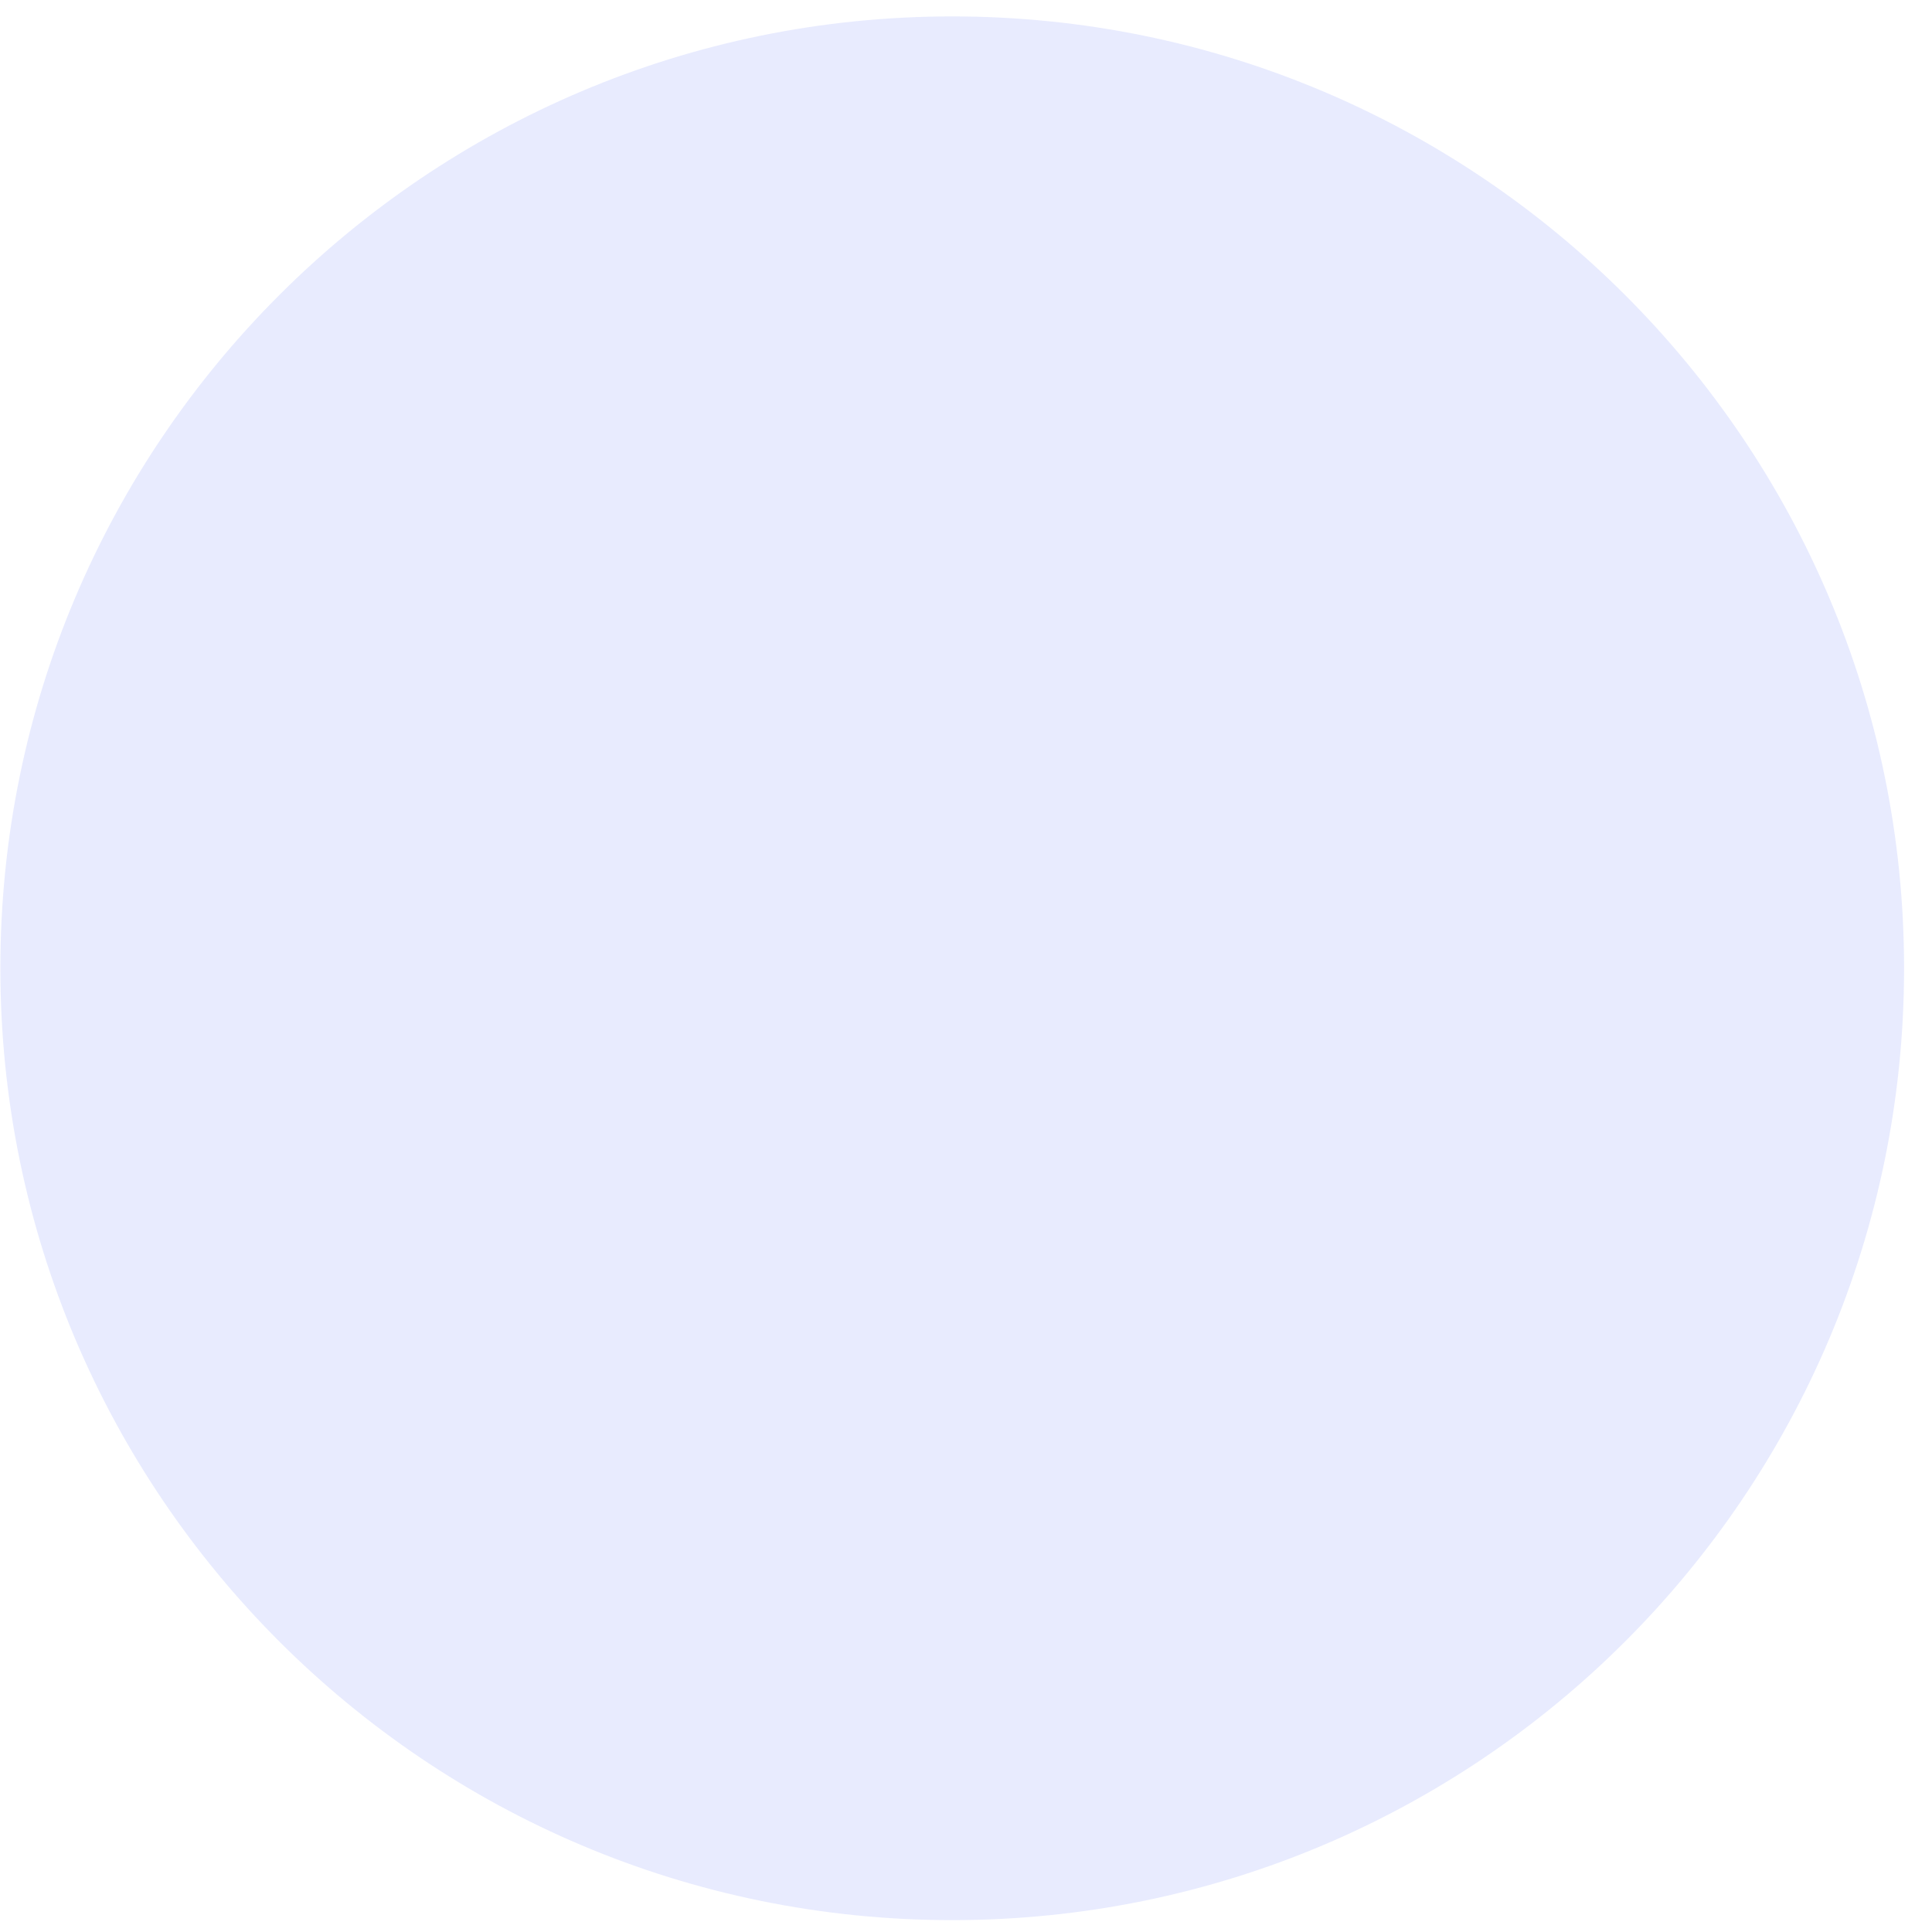
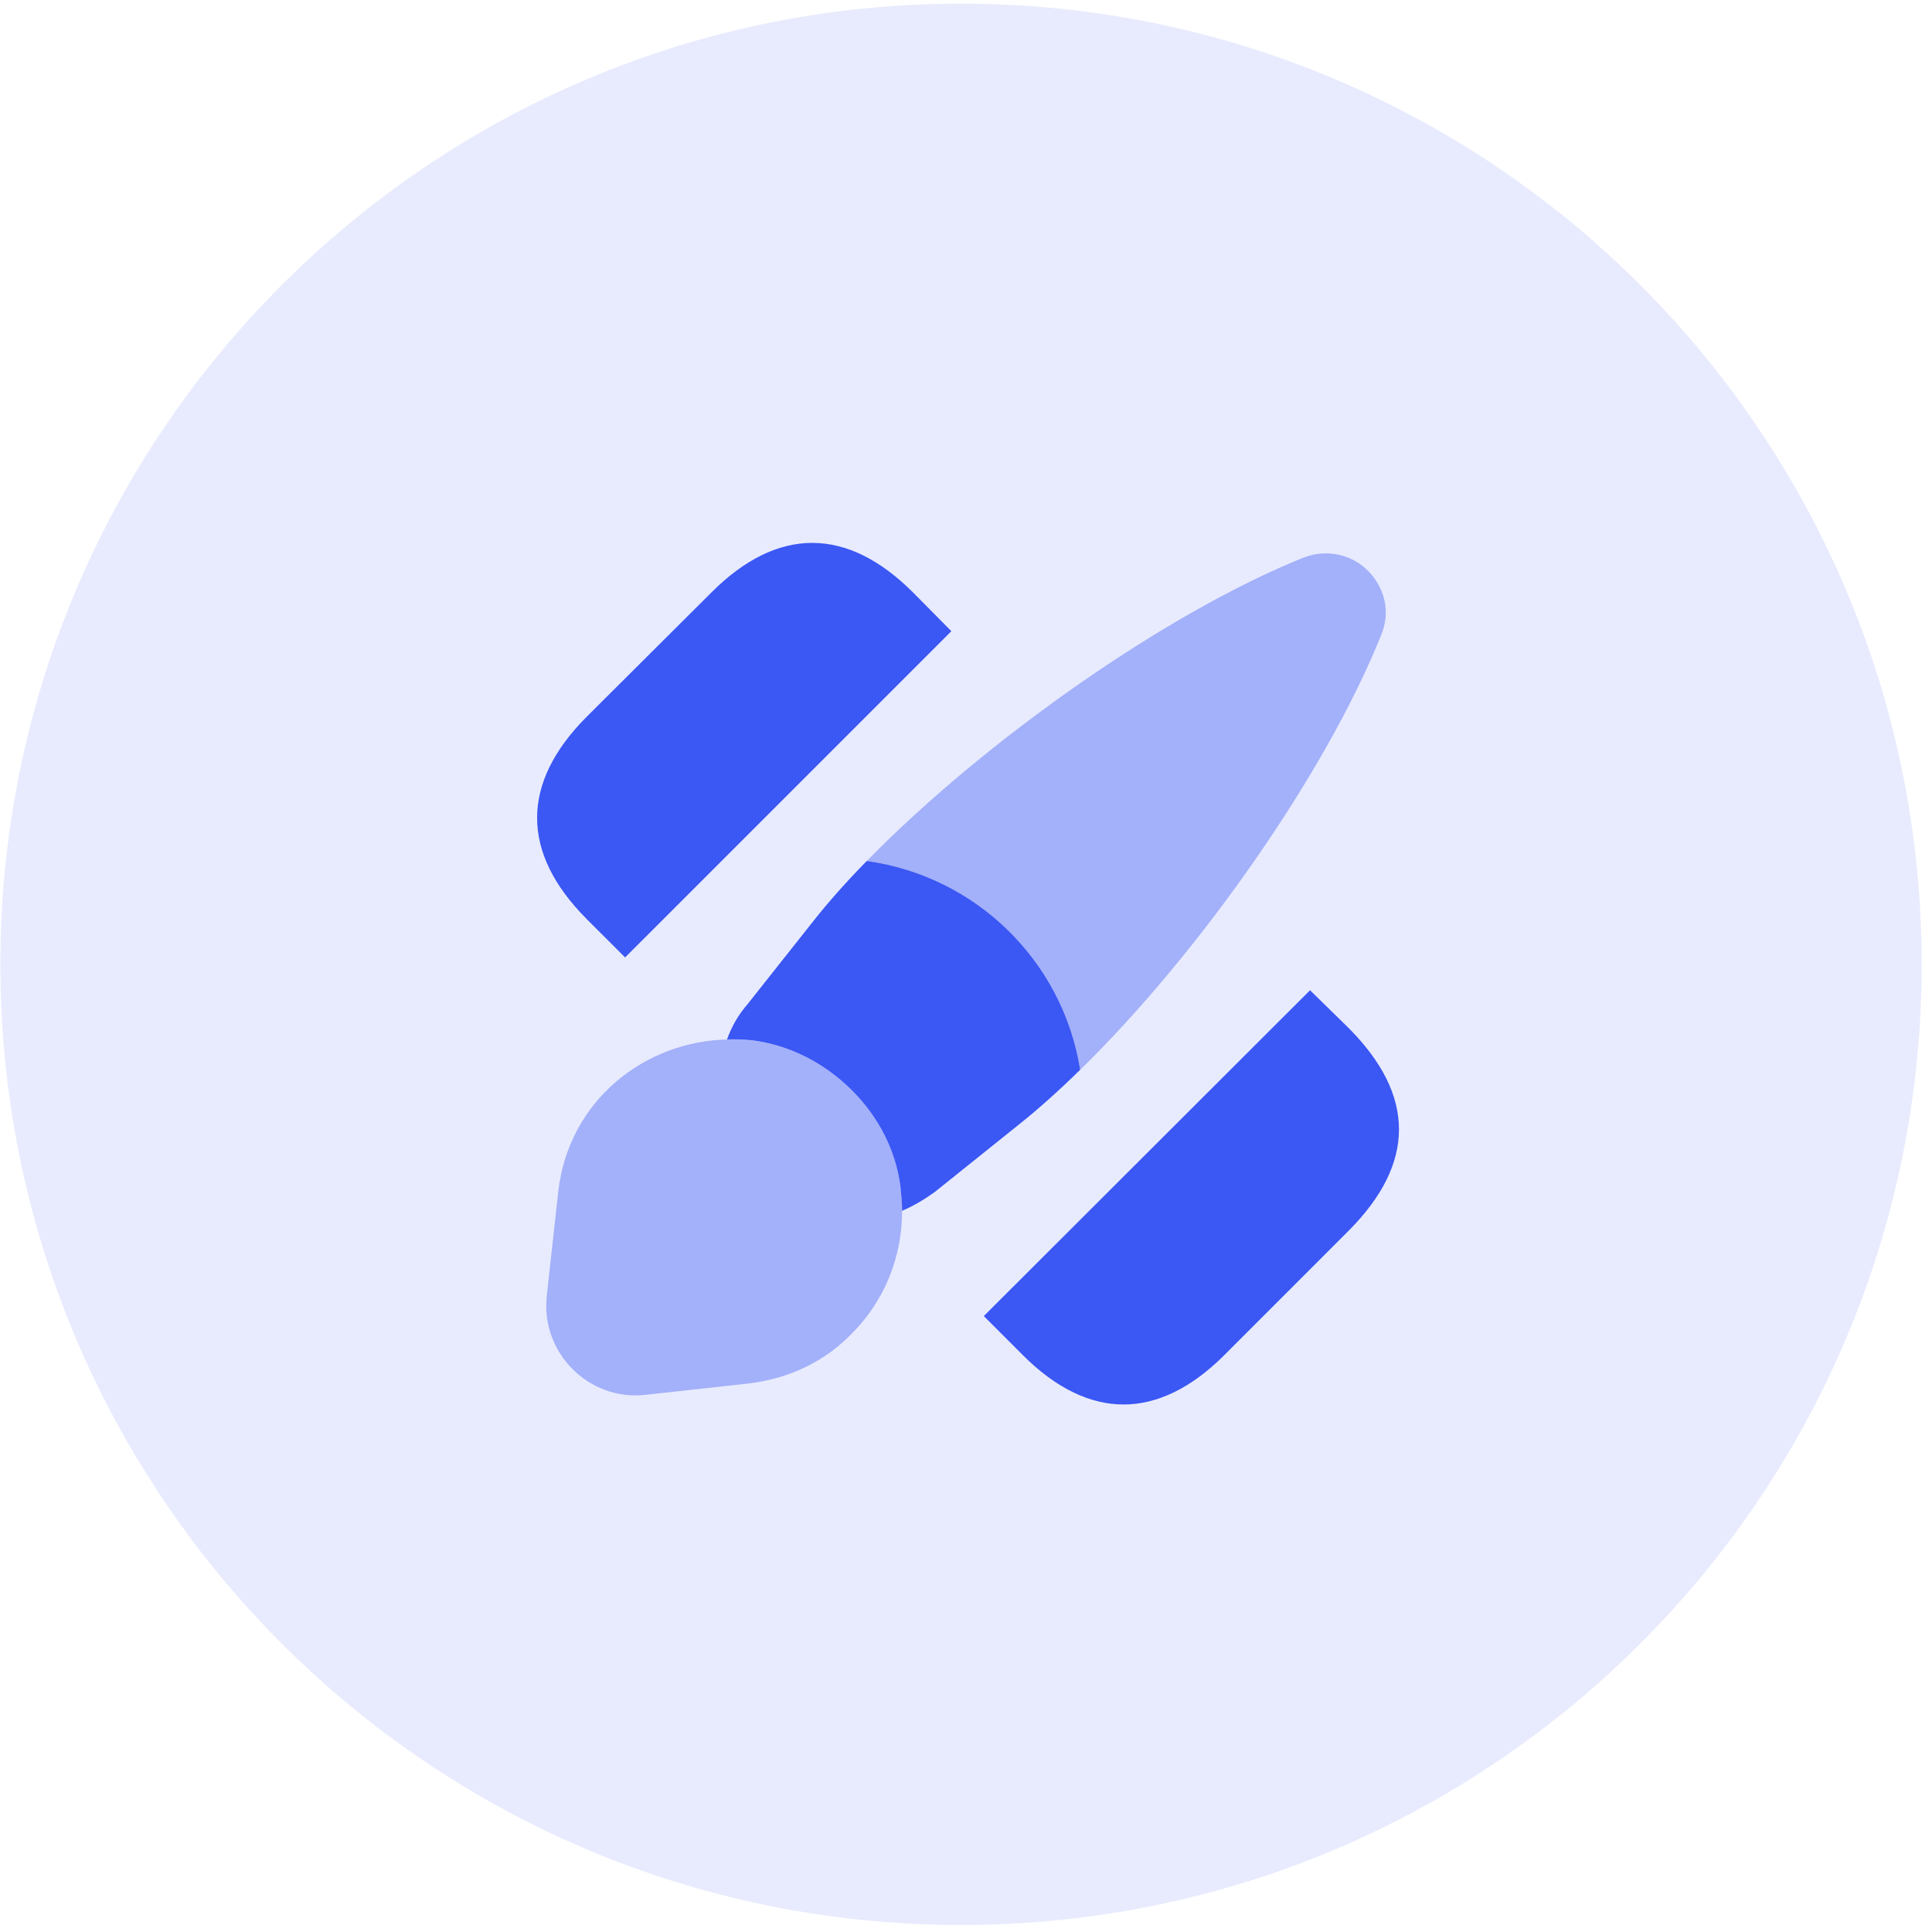
- <svg xmlns="http://www.w3.org/2000/svg" width="108" height="109" viewBox="0 0 108 109" fill="none">
-   <circle cx="53.722" cy="54.628" r="53.702" fill="#3B57F4" fill-opacity="0.12" />
+ <svg xmlns="http://www.w3.org/2000/svg" width="108" height="108" viewBox="0 0 108 108" fill="none">
+   <circle cx="53.722" cy="53.906" r="53.702" fill="#3B57F4" fill-opacity="0.12" />
+   <path d="M75.397 57.474L73.233 55.355L54.994 73.57L57.183 75.759C59.018 77.594 60.925 78.512 62.807 78.512C64.69 78.512 66.596 77.594 68.432 75.759L75.397 68.793C79.139 65.028 79.139 61.239 75.397 57.474Z" fill="#3B57F4" />
+   <path d="M51.04 33.119C47.345 29.424 43.462 29.424 39.768 33.119L32.778 40.085C29.107 43.779 29.107 47.662 32.778 51.357L34.943 53.522L53.182 35.284L51.04 33.119Z" fill="#3B57F4" />
+   <path opacity="0.4" d="M77.21 35.495C74.127 43.19 67.091 53.239 60.383 59.805C59.419 53.733 54.571 48.979 48.452 48.132C55.041 41.401 65.161 34.271 72.88 31.165C74.245 30.647 75.61 31.047 76.457 31.894C77.351 32.788 77.775 34.13 77.21 35.495Z" fill="#3B57F4" />
+   <path d="M60.383 59.801C59.206 60.955 58.03 62.014 56.9 62.908L52.264 66.626C51.676 67.05 51.087 67.403 50.428 67.685C50.428 67.238 50.382 66.791 50.334 66.32C50.075 64.367 49.181 62.508 47.605 60.931C45.981 59.331 44.051 58.413 42.051 58.154C41.58 58.107 41.086 58.084 40.639 58.107C40.898 57.377 41.298 56.695 41.792 56.13L45.463 51.494C46.334 50.388 47.346 49.258 48.452 48.129C54.57 48.976 59.418 53.73 60.383 59.801Z" fill="#3B57F4" />
+   <path opacity="0.4" d="M50.428 67.689C50.428 70.278 49.44 72.749 47.557 74.608C46.122 76.067 44.192 77.055 41.839 77.338L36.073 77.973C32.92 78.326 30.213 75.62 30.566 72.443L31.202 66.653C31.766 61.5 36.073 58.205 40.639 58.111C41.086 58.087 41.58 58.111 42.05 58.158C44.051 58.417 45.981 59.334 47.604 60.935C49.181 62.511 50.075 64.371 50.334 66.324C50.381 66.795 50.428 67.242 50.428 67.689Z" fill="#3B57F4" />
</svg>
